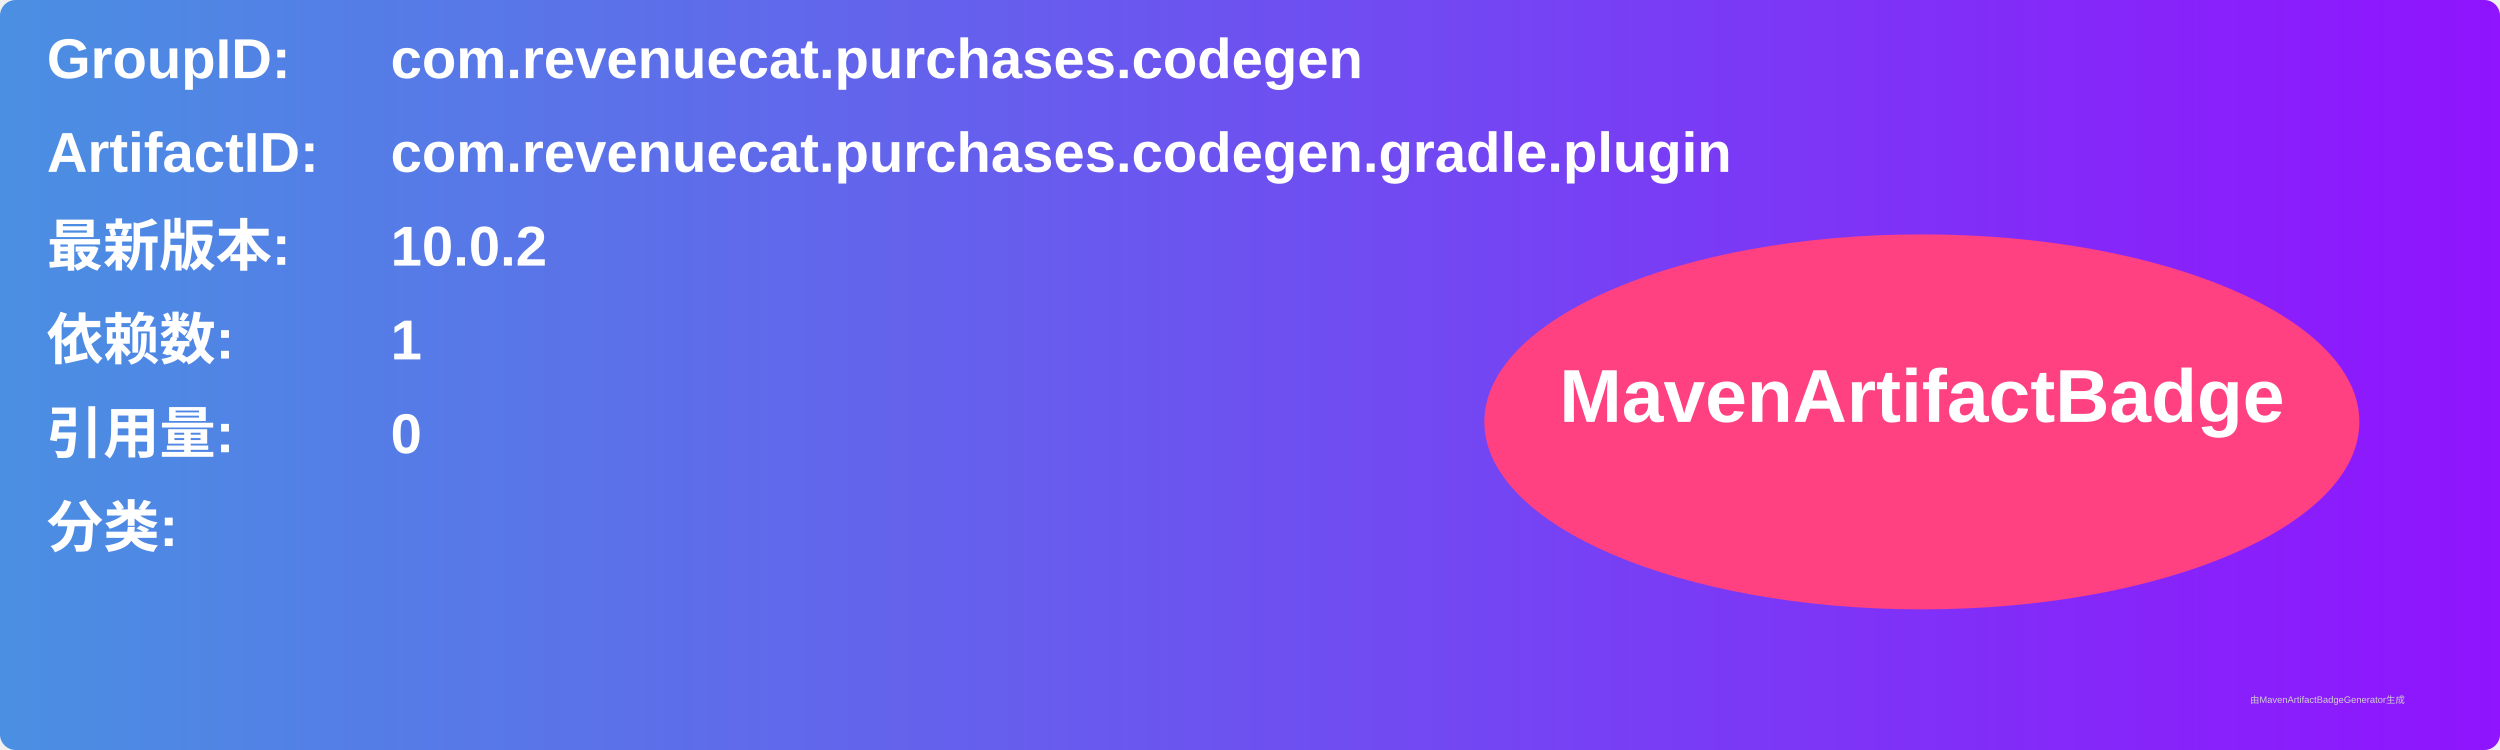
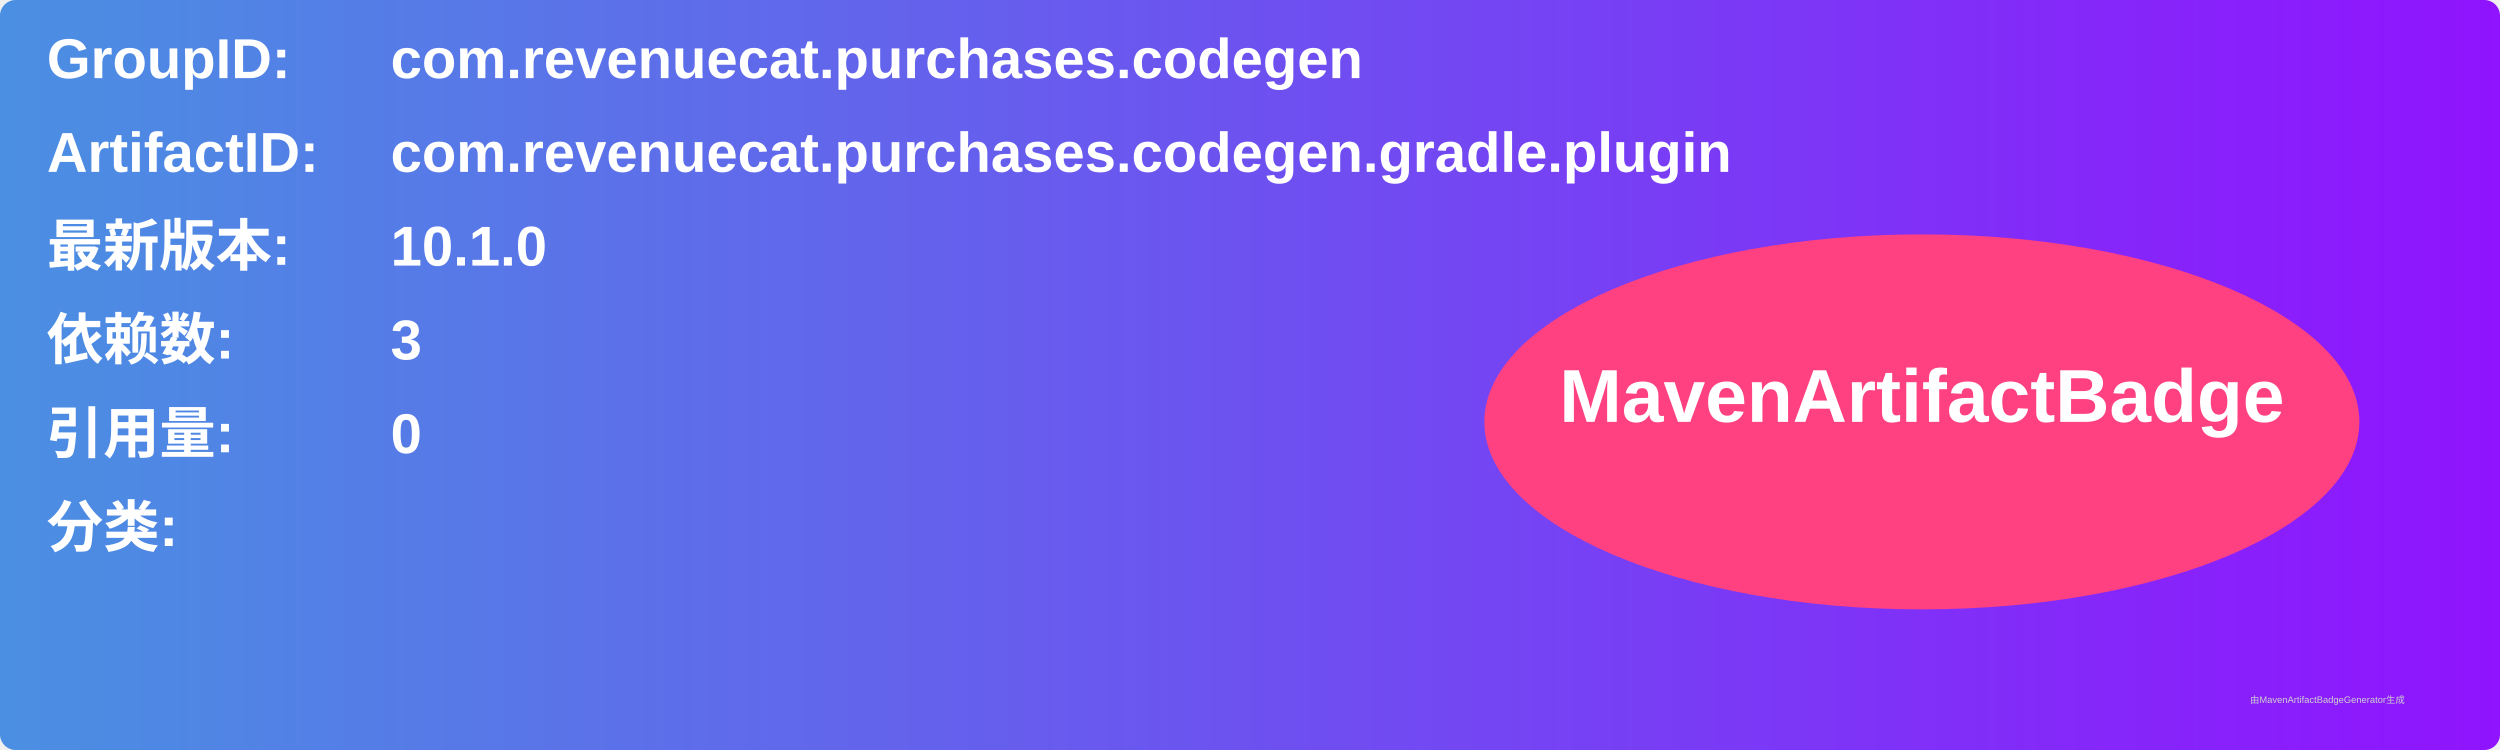
<svg xmlns="http://www.w3.org/2000/svg" width="800" height="240" viewBox="0 0 800 240">
  <linearGradient id="grad" x1="0%" y1="0%" x2="100%" y2="0%">
    <stop offset="0%" stop-color="#4a90e2" />
    <stop offset="100%" stop-color="#9013fe" />
  </linearGradient>
  <rect width="100%" height="100%" rx="5" ry="5" fill="url(#grad)" />
  <g transform="translate(15, 15)">
    <text x="0" y="10" font-family="Arial" font-size="18" fill="white" font-weight="bold" width="260">GroupID:</text>
    <text x="110" y="10" font-family="Arial" font-size="18" fill="white" font-weight="bold" width="460">com.revenuecat.purchases.codegen</text>
    <text x="0" y="40" font-family="Arial" font-size="18" fill="white" font-weight="bold" width="260">ArtifactID:</text>
    <text x="110" y="40" font-family="Arial" font-size="18" fill="white" font-weight="bold" width="460">com.revenuecat.purchases.codegen.gradle.plugin</text>
    <text x="0" y="70" font-family="Arial" font-size="18" fill="white" font-weight="bold">最新版本:</text>
    <text x="110" y="70" font-family="Arial" font-size="18" fill="white" font-weight="bold">
-       <tspan font-weight="bold">10.0.2</tspan>
+       <tspan font-weight="bold">10.1.0</tspan>
    </text>
    <text x="0" y="100" font-family="Arial" font-size="18" fill="white" font-weight="bold">依赖数: </text>
    <text x="110" y="100" font-family="Arial" font-size="18" fill="white">
-       <tspan font-weight="bold">1</tspan>
+       <tspan font-weight="bold">3</tspan>
    </text>
    <text x="0" y="130" font-family="Arial" font-size="18" fill="white" font-weight="bold">引用量: </text>
    <text x="110" y="130" font-family="Arial" font-size="18" fill="white">
      <tspan font-weight="bold">0</tspan>
    </text>
    <text x="0" y="160" font-family="Arial" font-size="18" fill="white" font-weight="bold">分类:</text>
    <text x="10" y="190" font-family="Arial" font-size="10" fill="white">
      <tspan font-weight="bold" />
    </text>
    <ellipse cx="600" cy="120" rx="140" ry="60" fill="#ff4081" />
    <text x="600" y="120" text-anchor="middle" font-family="Arial" font-size="24" fill="white" font-weight="bold">MavenArtifactBadge</text>
  </g>
  <text x="720" y="225" font-family="Arial" font-size="3" fill="#d0d0d0">由MavenArtifactBadgeGenerator生成</text>
</svg>
